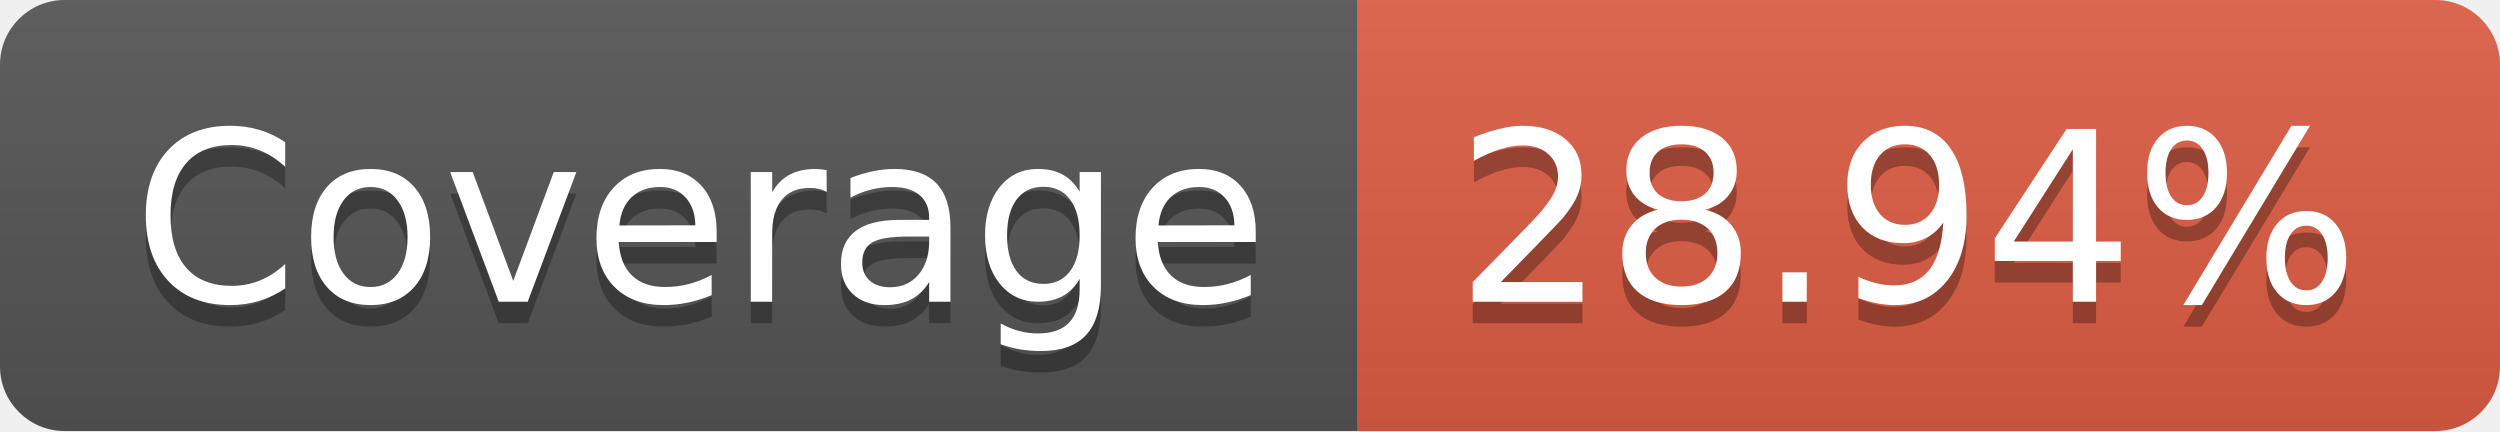
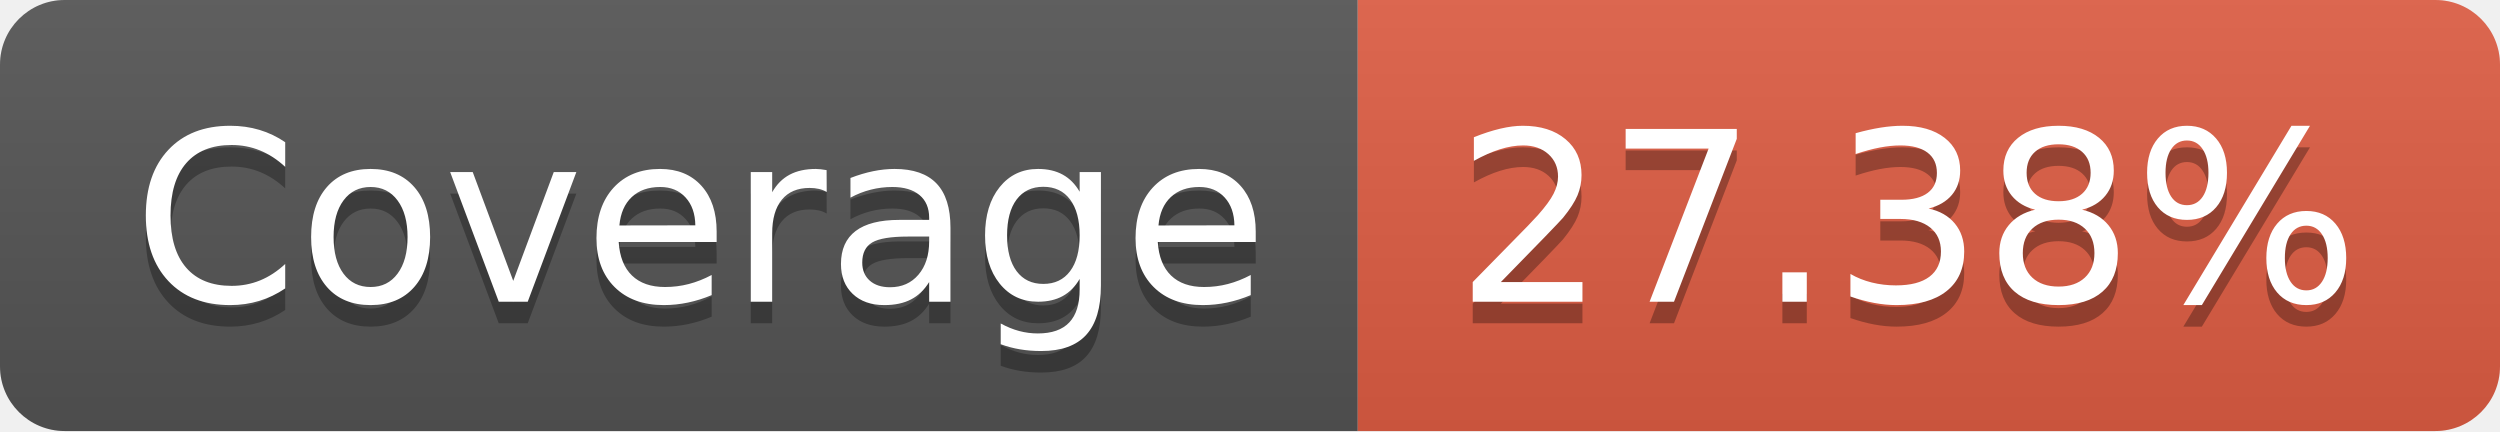
- <svg xmlns="http://www.w3.org/2000/svg" width="116" height="20" role="img" aria-label="Coverage: 28.94%">
+ <svg xmlns="http://www.w3.org/2000/svg" width="116" height="20" role="img" aria-label="Coverage: 27.38%">
  <linearGradient id="s" x2="0" y2="100%">
    <stop offset="0" stop-color="#bbb" stop-opacity=".1" />
    <stop offset="1" stop-opacity=".1" />
  </linearGradient>
  <clipPath id="r">
    <rect width="116" height="20" rx="3" fill="#fff" />
  </clipPath>
  <g clip-path="url(#r)">
    <rect width="63" height="20" fill="#555" />
    <rect x="63" width="53" height="20" fill="#e05d44" />
    <rect width="116" height="20" fill="url(#s)" />
  </g>
  <g fill="#fff" text-anchor="middle" font-family="Verdana,Geneva,DejaVu Sans,sans-serif" text-rendering="geometricPrecision" font-size="110">
    <text aria-hidden="true" x="325" y="150" fill="#010101" fill-opacity=".3" transform="scale(.1)" textLength="530">Coverage</text>
    <text x="325" y="140" transform="scale(.1)" fill="#fff" textLength="530">Coverage</text>
-     <text aria-hidden="true" x="885" y="150" fill="#010101" fill-opacity=".3" transform="scale(.1)" textLength="430">28.94%</text>
-     <text x="885" y="140" transform="scale(.1)" fill="#fff" textLength="430">28.94%</text>
+     <text aria-hidden="true" x="885" y="150" fill="#010101" fill-opacity=".3" transform="scale(.1)" textLength="430">27.38%</text>
+     <text x="885" y="140" transform="scale(.1)" fill="#fff" textLength="430">27.38%</text>
  </g>
</svg>
